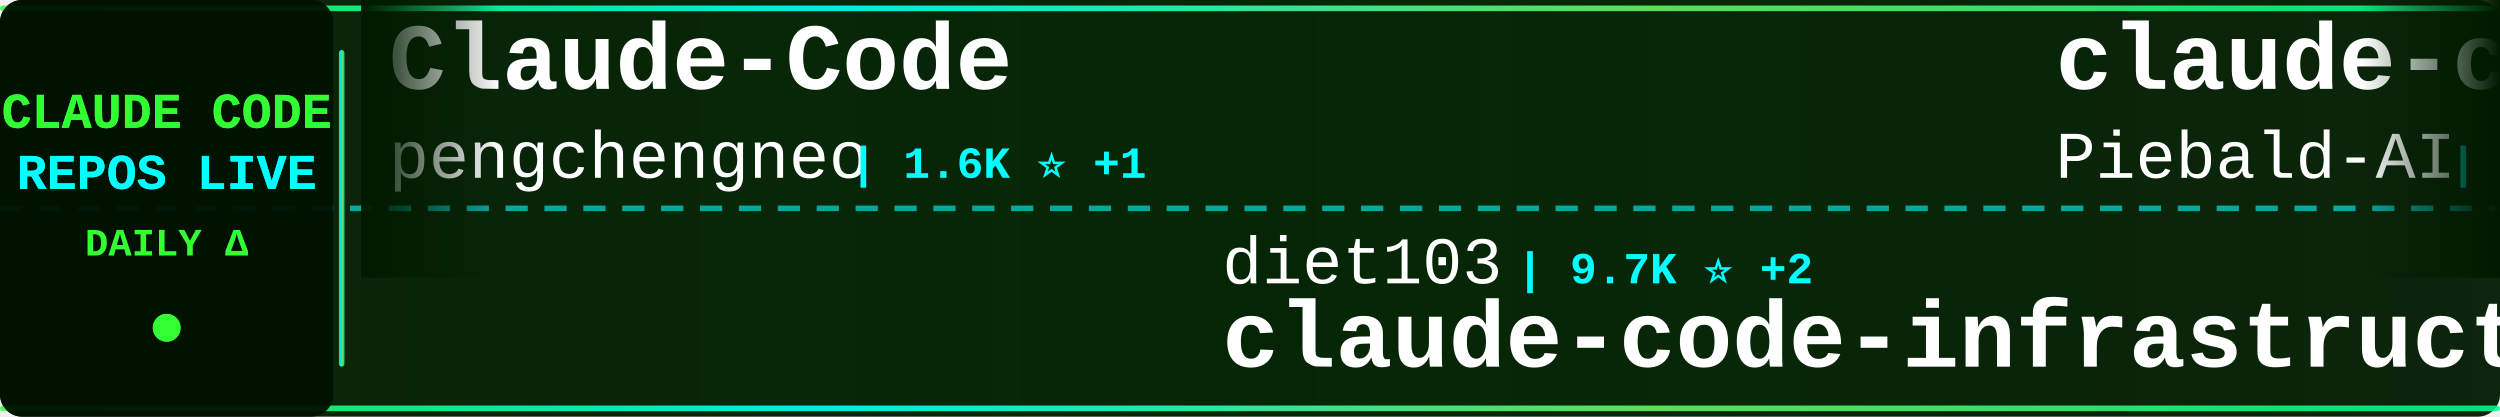
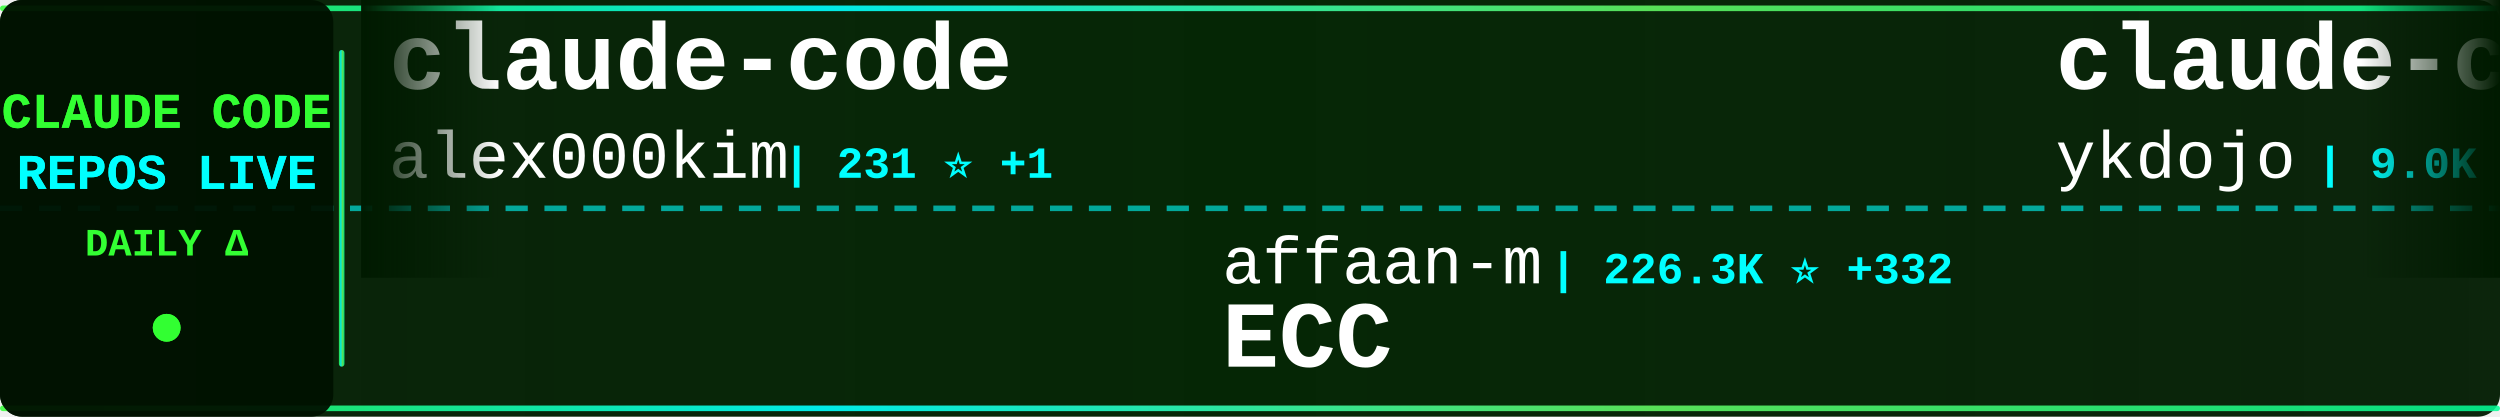
<svg xmlns="http://www.w3.org/2000/svg" width="900" height="150">
  <defs>
    <linearGradient id="tickerBg" x1="0%" y1="0%" x2="100%" y2="0%">
      <stop offset="0%" style="stop-color:#001a00;stop-opacity:0.95" />
      <stop offset="50%" style="stop-color:#002200;stop-opacity:0.98" />
      <stop offset="100%" style="stop-color:#001a00;stop-opacity:0.95" />
    </linearGradient>
    <linearGradient id="borderGrad" x1="0%" y1="0%" x2="100%" y2="0%">
      <stop offset="0%" style="stop-color:#33ff33;stop-opacity:0.85">
        <animate attributeName="stop-opacity" values="0.85;1;0.85" dur="2s" repeatCount="indefinite" />
      </stop>
      <stop offset="33%" style="stop-color:#00ffff;stop-opacity:0.9">
        <animate attributeName="stop-opacity" values="0.9;1;0.9" dur="2.2s" repeatCount="indefinite" />
      </stop>
      <stop offset="66%" style="stop-color:#66ff66;stop-opacity:0.85">
        <animate attributeName="stop-opacity" values="0.85;1;0.85" dur="1.8s" repeatCount="indefinite" />
      </stop>
      <stop offset="100%" style="stop-color:#00ff99;stop-opacity:0.85">
        <animate attributeName="stop-opacity" values="0.85;1;0.85" dur="2s" repeatCount="indefinite" />
      </stop>
    </linearGradient>
    <filter id="textGlow">
      <feGaussianBlur stdDeviation="0.1" result="coloredBlur" />
      <feMerge>
        <feMergeNode in="coloredBlur" />
        <feMergeNode in="SourceGraphic" />
      </feMerge>
    </filter>
    <filter id="metricGlow">
      <feGaussianBlur stdDeviation="0.2" result="coloredBlur" />
      <feMerge>
        <feMergeNode in="coloredBlur" />
        <feMergeNode in="SourceGraphic" />
      </feMerge>
    </filter>
    <linearGradient id="leftFade" x1="0%" y1="0%" x2="100%" y2="0%">
      <stop offset="0%" style="stop-color:#001a00;stop-opacity:1" />
      <stop offset="100%" style="stop-color:#001a00;stop-opacity:0" />
    </linearGradient>
    <linearGradient id="rightFade" x1="0%" y1="0%" x2="100%" y2="0%">
      <stop offset="0%" style="stop-color:#001a00;stop-opacity:0" />
      <stop offset="100%" style="stop-color:#001a00;stop-opacity:1" />
    </linearGradient>
  </defs>
  <rect width="900" height="150" fill="url(#tickerBg)" rx="8" />
  <rect x="0" y="2" width="900" height="2" fill="url(#borderGrad)" rx="1" />
  <rect x="0" y="146" width="900" height="2" fill="url(#borderGrad)" rx="1" />
  <line x1="0" y1="75" x2="900" y2="75" stroke="#00ffff" stroke-width="2" stroke-dasharray="8 6" opacity="0.6" />
  <rect x="0" y="0" width="120" height="150" fill="#001100" opacity="0.95" rx="8" />
  <text x="60" y="46" font-family="'Courier New', monospace" font-size="18" font-weight="bold" fill="#33ff33" text-anchor="middle" filter="url(#textGlow)">
    CLAUDE CODE
  </text>
  <text x="60" y="68" font-family="'Courier New', monospace" font-size="18" font-weight="bold" fill="#00ffff" text-anchor="middle" filter="url(#textGlow)">
    REPOS LIVE
  </text>
  <text x="60" y="92" font-family="'Courier New', monospace" font-size="14" font-weight="bold" fill="#33ff33" text-anchor="middle">
    DAILY Δ
  </text>
  <circle cx="60" cy="118" r="5" fill="#33ff33" filter="url(#metricGlow)">
    <animate attributeName="r" values="4;6;4" dur="1.5s" repeatCount="indefinite" />
    <animate attributeName="opacity" values="0.6;1;0.6" dur="1.5s" repeatCount="indefinite" />
  </circle>
  <rect x="122" y="18" width="2" height="114" fill="url(#borderGrad)" rx="1" />
  <clipPath id="tickerClip">
    <rect x="130" y="0" width="770" height="150" />
  </clipPath>
  <g clip-path="url(#tickerClip)">
    <g id="tickerItems">
      <animateTransform attributeName="transform" attributeType="XML" type="translate" from="0 0" to="-3000 0" dur="54s" repeatCount="indefinite" />
      <g transform="translate(0, 0)">
-         <text x="140" y="32" font-family="'Courier New', monospace" font-size="34" font-weight="bold" fill="#ffffff">Claude-Code</text>
-         <text x="140" y="64" font-family="'Courier New', monospace" font-size="24" font-weight="normal" fill="#ffffff" opacity="1.0">pengchengneo</text>
-         <text x="306" y="64" font-family="'Courier New', monospace" font-size="16" font-weight="bold" fill="#00ffff"> | 1.6K ⭐ +1</text>
+         <text x="140" y="32" font-family="'Courier New', monospace" font-size="34" font-weight="bold" fill="#ffffff">claude-code</text>
+         <text x="140" y="64" font-family="'Courier New', monospace" font-size="24" font-weight="normal" fill="#ffffff" opacity="1.0">alex000kim</text>
+         <text x="282" y="64" font-family="'Courier New', monospace" font-size="16" font-weight="bold" fill="#00ffff"> | 231 ⭐ +1</text>
      </g>
      <g transform="translate(300, 0)">
-         <text x="140" y="102" font-family="'Courier New', monospace" font-size="24" font-weight="normal" fill="#ffffff" opacity="1.0">diet103</text>
-         <text x="246" y="102" font-family="'Courier New', monospace" font-size="16" font-weight="bold" fill="#00ffff"> | 9.7K ⭐ +2</text>
-         <text x="140" y="132" font-family="'Courier New', monospace" font-size="34" font-weight="bold" fill="#ffffff">claude-code-infrastructu...</text>
+         <text x="140" y="102" font-family="'Courier New', monospace" font-size="24" font-weight="normal" fill="#ffffff" opacity="1.0">affaan-m</text>
+         <text x="258" y="102" font-family="'Courier New', monospace" font-size="16" font-weight="bold" fill="#00ffff"> | 226.3K ⭐ +332</text>
+         <text x="140" y="132" font-family="'Courier New', monospace" font-size="34" font-weight="bold" fill="#ffffff">ECC</text>
      </g>
      <g transform="translate(600, 0)">
-         <text x="140" y="32" font-family="'Courier New', monospace" font-size="34" font-weight="bold" fill="#ffffff">claude-code-system-promp...</text>
-         <text x="140" y="64" font-family="'Courier New', monospace" font-size="24" font-weight="normal" fill="#ffffff" opacity="1.0">Piebald-AI</text>
-         <text x="282" y="64" font-family="'Courier New', monospace" font-size="16" font-weight="bold" fill="#00ffff"> | 11.6K ⭐ +22</text>
+         <text x="140" y="32" font-family="'Courier New', monospace" font-size="34" font-weight="bold" fill="#ffffff">claude-code-tips</text>
+         <text x="140" y="64" font-family="'Courier New', monospace" font-size="24" font-weight="normal" fill="#ffffff" opacity="1.0">ykdojo</text>
+         <text x="234" y="64" font-family="'Courier New', monospace" font-size="16" font-weight="bold" fill="#00ffff"> | 9.0K ⭐ +6</text>
      </g>
      <g transform="translate(900, 0)">
-         <text x="140" y="102" font-family="'Courier New', monospace" font-size="24" font-weight="normal" fill="#ffffff" opacity="1.0">anthropics</text>
-         <text x="282" y="102" font-family="'Courier New', monospace" font-size="16" font-weight="bold" fill="#00ffff"> | 136.1K ⭐ +159</text>
-         <text x="140" y="132" font-family="'Courier New', monospace" font-size="34" font-weight="bold" fill="#ffffff">claude-code</text>
+         <text x="140" y="102" font-family="'Courier New', monospace" font-size="24" font-weight="normal" fill="#ffffff" opacity="1.0">777genius</text>
+         <text x="270" y="102" font-family="'Courier New', monospace" font-size="16" font-weight="bold" fill="#00ffff"> | 918 ⭐</text>
+         <text x="140" y="132" font-family="'Courier New', monospace" font-size="34" font-weight="bold" fill="#ffffff">claude-code-source-code</text>
      </g>
      <g transform="translate(1200, 0)">
        <text x="140" y="32" font-family="'Courier New', monospace" font-size="34" font-weight="bold" fill="#ffffff">claude-code</text>
-         <text x="140" y="64" font-family="'Courier New', monospace" font-size="24" font-weight="normal" fill="#ffffff" opacity="1.0">Onewon</text>
-         <text x="234" y="64" font-family="'Courier New', monospace" font-size="16" font-weight="bold" fill="#00ffff"> | 183 ⭐ +1</text>
+         <text x="140" y="64" font-family="'Courier New', monospace" font-size="24" font-weight="normal" fill="#ffffff" opacity="1.0">lowcortisolprogrammer</text>
+         <text x="414" y="64" font-family="'Courier New', monospace" font-size="16" font-weight="bold" fill="#00ffff"> | 170 ⭐</text>
      </g>
      <g transform="translate(1500, 0)">
+         <text x="140" y="102" font-family="'Courier New', monospace" font-size="24" font-weight="normal" fill="#ffffff" opacity="1.0">Chachamaru127</text>
+         <text x="318" y="102" font-family="'Courier New', monospace" font-size="16" font-weight="bold" fill="#00ffff"> | 2.9K ⭐ +7</text>
+         <text x="140" y="132" font-family="'Courier New', monospace" font-size="34" font-weight="bold" fill="#ffffff">claude-code-harness</text>
+       </g>
+       <g transform="translate(1800, 0)">
+         <text x="140" y="32" font-family="'Courier New', monospace" font-size="34" font-weight="bold" fill="#ffffff">claude-code-guide</text>
+         <text x="140" y="64" font-family="'Courier New', monospace" font-size="24" font-weight="normal" fill="#ffffff" opacity="1.0">zebbern</text>
+         <text x="246" y="64" font-family="'Courier New', monospace" font-size="16" font-weight="bold" fill="#00ffff"> | 4.4K ⭐ +3</text>
+       </g>
+       <g transform="translate(2100, 0)">
+         <text x="140" y="102" font-family="'Courier New', monospace" font-size="24" font-weight="normal" fill="#ffffff" opacity="1.0">AICoderTudou</text>
+         <text x="306" y="102" font-family="'Courier New', monospace" font-size="16" font-weight="bold" fill="#00ffff"> | 497 ⭐</text>
+         <text x="140" y="132" font-family="'Courier New', monospace" font-size="34" font-weight="bold" fill="#ffffff">claude-code-tudou</text>
+       </g>
+       <g transform="translate(2400, 0)">
+         <text x="140" y="32" font-family="'Courier New', monospace" font-size="34" font-weight="bold" fill="#ffffff">claude-code-proxy</text>
+         <text x="140" y="64" font-family="'Courier New', monospace" font-size="24" font-weight="normal" fill="#ffffff" opacity="1.0">1rgs</text>
+         <text x="210" y="64" font-family="'Courier New', monospace" font-size="16" font-weight="bold" fill="#00ffff"> | 3.7K ⭐ +3</text>
+       </g>
+       <g transform="translate(2700, 0)">
        <text x="140" y="102" font-family="'Courier New', monospace" font-size="24" font-weight="normal" fill="#ffffff" opacity="1.0">VILA-Lab</text>
        <text x="258" y="102" font-family="'Courier New', monospace" font-size="16" font-weight="bold" fill="#00ffff"> | 1.8K ⭐ +2</text>
        <text x="140" y="132" font-family="'Courier New', monospace" font-size="34" font-weight="bold" fill="#ffffff">Dive-into-Claude-Code</text>
      </g>
-       <g transform="translate(1800, 0)">
-         <text x="140" y="32" font-family="'Courier New', monospace" font-size="34" font-weight="bold" fill="#ffffff">claude-code-showcase</text>
-         <text x="140" y="64" font-family="'Courier New', monospace" font-size="24" font-weight="normal" fill="#ffffff" opacity="1.0">ChrisWiles</text>
-         <text x="282" y="64" font-family="'Courier New', monospace" font-size="16" font-weight="bold" fill="#00ffff"> | 6.0K ⭐ +2</text>
-       </g>
-       <g transform="translate(2100, 0)">
-         <text x="140" y="102" font-family="'Courier New', monospace" font-size="24" font-weight="normal" fill="#ffffff" opacity="1.0">davila7</text>
-         <text x="246" y="102" font-family="'Courier New', monospace" font-size="16" font-weight="bold" fill="#00ffff"> | 28.5K ⭐ +13</text>
-         <text x="140" y="132" font-family="'Courier New', monospace" font-size="34" font-weight="bold" fill="#ffffff">claude-code-templates</text>
-       </g>
-       <g transform="translate(2400, 0)">
-         <text x="140" y="32" font-family="'Courier New', monospace" font-size="34" font-weight="bold" fill="#ffffff">awesome-claude-code</text>
-         <text x="140" y="64" font-family="'Courier New', monospace" font-size="24" font-weight="normal" fill="#ffffff" opacity="1.0">jqueryscript</text>
-         <text x="306" y="64" font-family="'Courier New', monospace" font-size="16" font-weight="bold" fill="#00ffff"> | 458 ⭐ +1</text>
-       </g>
-       <g transform="translate(2700, 0)">
-         <text x="140" y="102" font-family="'Courier New', monospace" font-size="24" font-weight="normal" fill="#ffffff" opacity="1.0">Maciek-roboblog</text>
-         <text x="342" y="102" font-family="'Courier New', monospace" font-size="16" font-weight="bold" fill="#00ffff"> | 8.4K ⭐ +11</text>
-         <text x="140" y="132" font-family="'Courier New', monospace" font-size="34" font-weight="bold" fill="#ffffff">Claude-Code-Usage-Monito...</text>
-       </g>
      <g transform="translate(3000, 0)">
-         <text x="140" y="32" font-family="'Courier New', monospace" font-size="34" font-weight="bold" fill="#ffffff">Claude-Code</text>
-         <text x="140" y="64" font-family="'Courier New', monospace" font-size="24" font-weight="normal" fill="#ffffff" opacity="1.0">pengchengneo</text>
-         <text x="306" y="64" font-family="'Courier New', monospace" font-size="16" font-weight="bold" fill="#00ffff"> | 1.6K ⭐ +1</text>
+         <text x="140" y="32" font-family="'Courier New', monospace" font-size="34" font-weight="bold" fill="#ffffff">claude-code</text>
+         <text x="140" y="64" font-family="'Courier New', monospace" font-size="24" font-weight="normal" fill="#ffffff" opacity="1.0">alex000kim</text>
+         <text x="282" y="64" font-family="'Courier New', monospace" font-size="16" font-weight="bold" fill="#00ffff"> | 231 ⭐ +1</text>
      </g>
      <g transform="translate(3300, 0)">
-         <text x="140" y="102" font-family="'Courier New', monospace" font-size="24" font-weight="normal" fill="#ffffff" opacity="1.0">diet103</text>
-         <text x="246" y="102" font-family="'Courier New', monospace" font-size="16" font-weight="bold" fill="#00ffff"> | 9.7K ⭐ +2</text>
-         <text x="140" y="132" font-family="'Courier New', monospace" font-size="34" font-weight="bold" fill="#ffffff">claude-code-infrastructu...</text>
+         <text x="140" y="102" font-family="'Courier New', monospace" font-size="24" font-weight="normal" fill="#ffffff" opacity="1.0">affaan-m</text>
+         <text x="258" y="102" font-family="'Courier New', monospace" font-size="16" font-weight="bold" fill="#00ffff"> | 226.3K ⭐ +332</text>
+         <text x="140" y="132" font-family="'Courier New', monospace" font-size="34" font-weight="bold" fill="#ffffff">ECC</text>
      </g>
      <g transform="translate(3600, 0)">
-         <text x="140" y="32" font-family="'Courier New', monospace" font-size="34" font-weight="bold" fill="#ffffff">claude-code-system-promp...</text>
-         <text x="140" y="64" font-family="'Courier New', monospace" font-size="24" font-weight="normal" fill="#ffffff" opacity="1.0">Piebald-AI</text>
-         <text x="282" y="64" font-family="'Courier New', monospace" font-size="16" font-weight="bold" fill="#00ffff"> | 11.6K ⭐ +22</text>
+         <text x="140" y="32" font-family="'Courier New', monospace" font-size="34" font-weight="bold" fill="#ffffff">claude-code-tips</text>
+         <text x="140" y="64" font-family="'Courier New', monospace" font-size="24" font-weight="normal" fill="#ffffff" opacity="1.0">ykdojo</text>
+         <text x="234" y="64" font-family="'Courier New', monospace" font-size="16" font-weight="bold" fill="#00ffff"> | 9.0K ⭐ +6</text>
      </g>
      <g transform="translate(3900, 0)">
-         <text x="140" y="102" font-family="'Courier New', monospace" font-size="24" font-weight="normal" fill="#ffffff" opacity="1.0">anthropics</text>
-         <text x="282" y="102" font-family="'Courier New', monospace" font-size="16" font-weight="bold" fill="#00ffff"> | 136.1K ⭐ +159</text>
-         <text x="140" y="132" font-family="'Courier New', monospace" font-size="34" font-weight="bold" fill="#ffffff">claude-code</text>
+         <text x="140" y="102" font-family="'Courier New', monospace" font-size="24" font-weight="normal" fill="#ffffff" opacity="1.0">777genius</text>
+         <text x="270" y="102" font-family="'Courier New', monospace" font-size="16" font-weight="bold" fill="#00ffff"> | 918 ⭐</text>
+         <text x="140" y="132" font-family="'Courier New', monospace" font-size="34" font-weight="bold" fill="#ffffff">claude-code-source-code</text>
      </g>
    </g>
  </g>
  <rect x="130" y="0" width="50" height="100" fill="url(#leftFade)" />
  <rect x="850" y="0" width="50" height="100" fill="url(#rightFade)" />
</svg>
